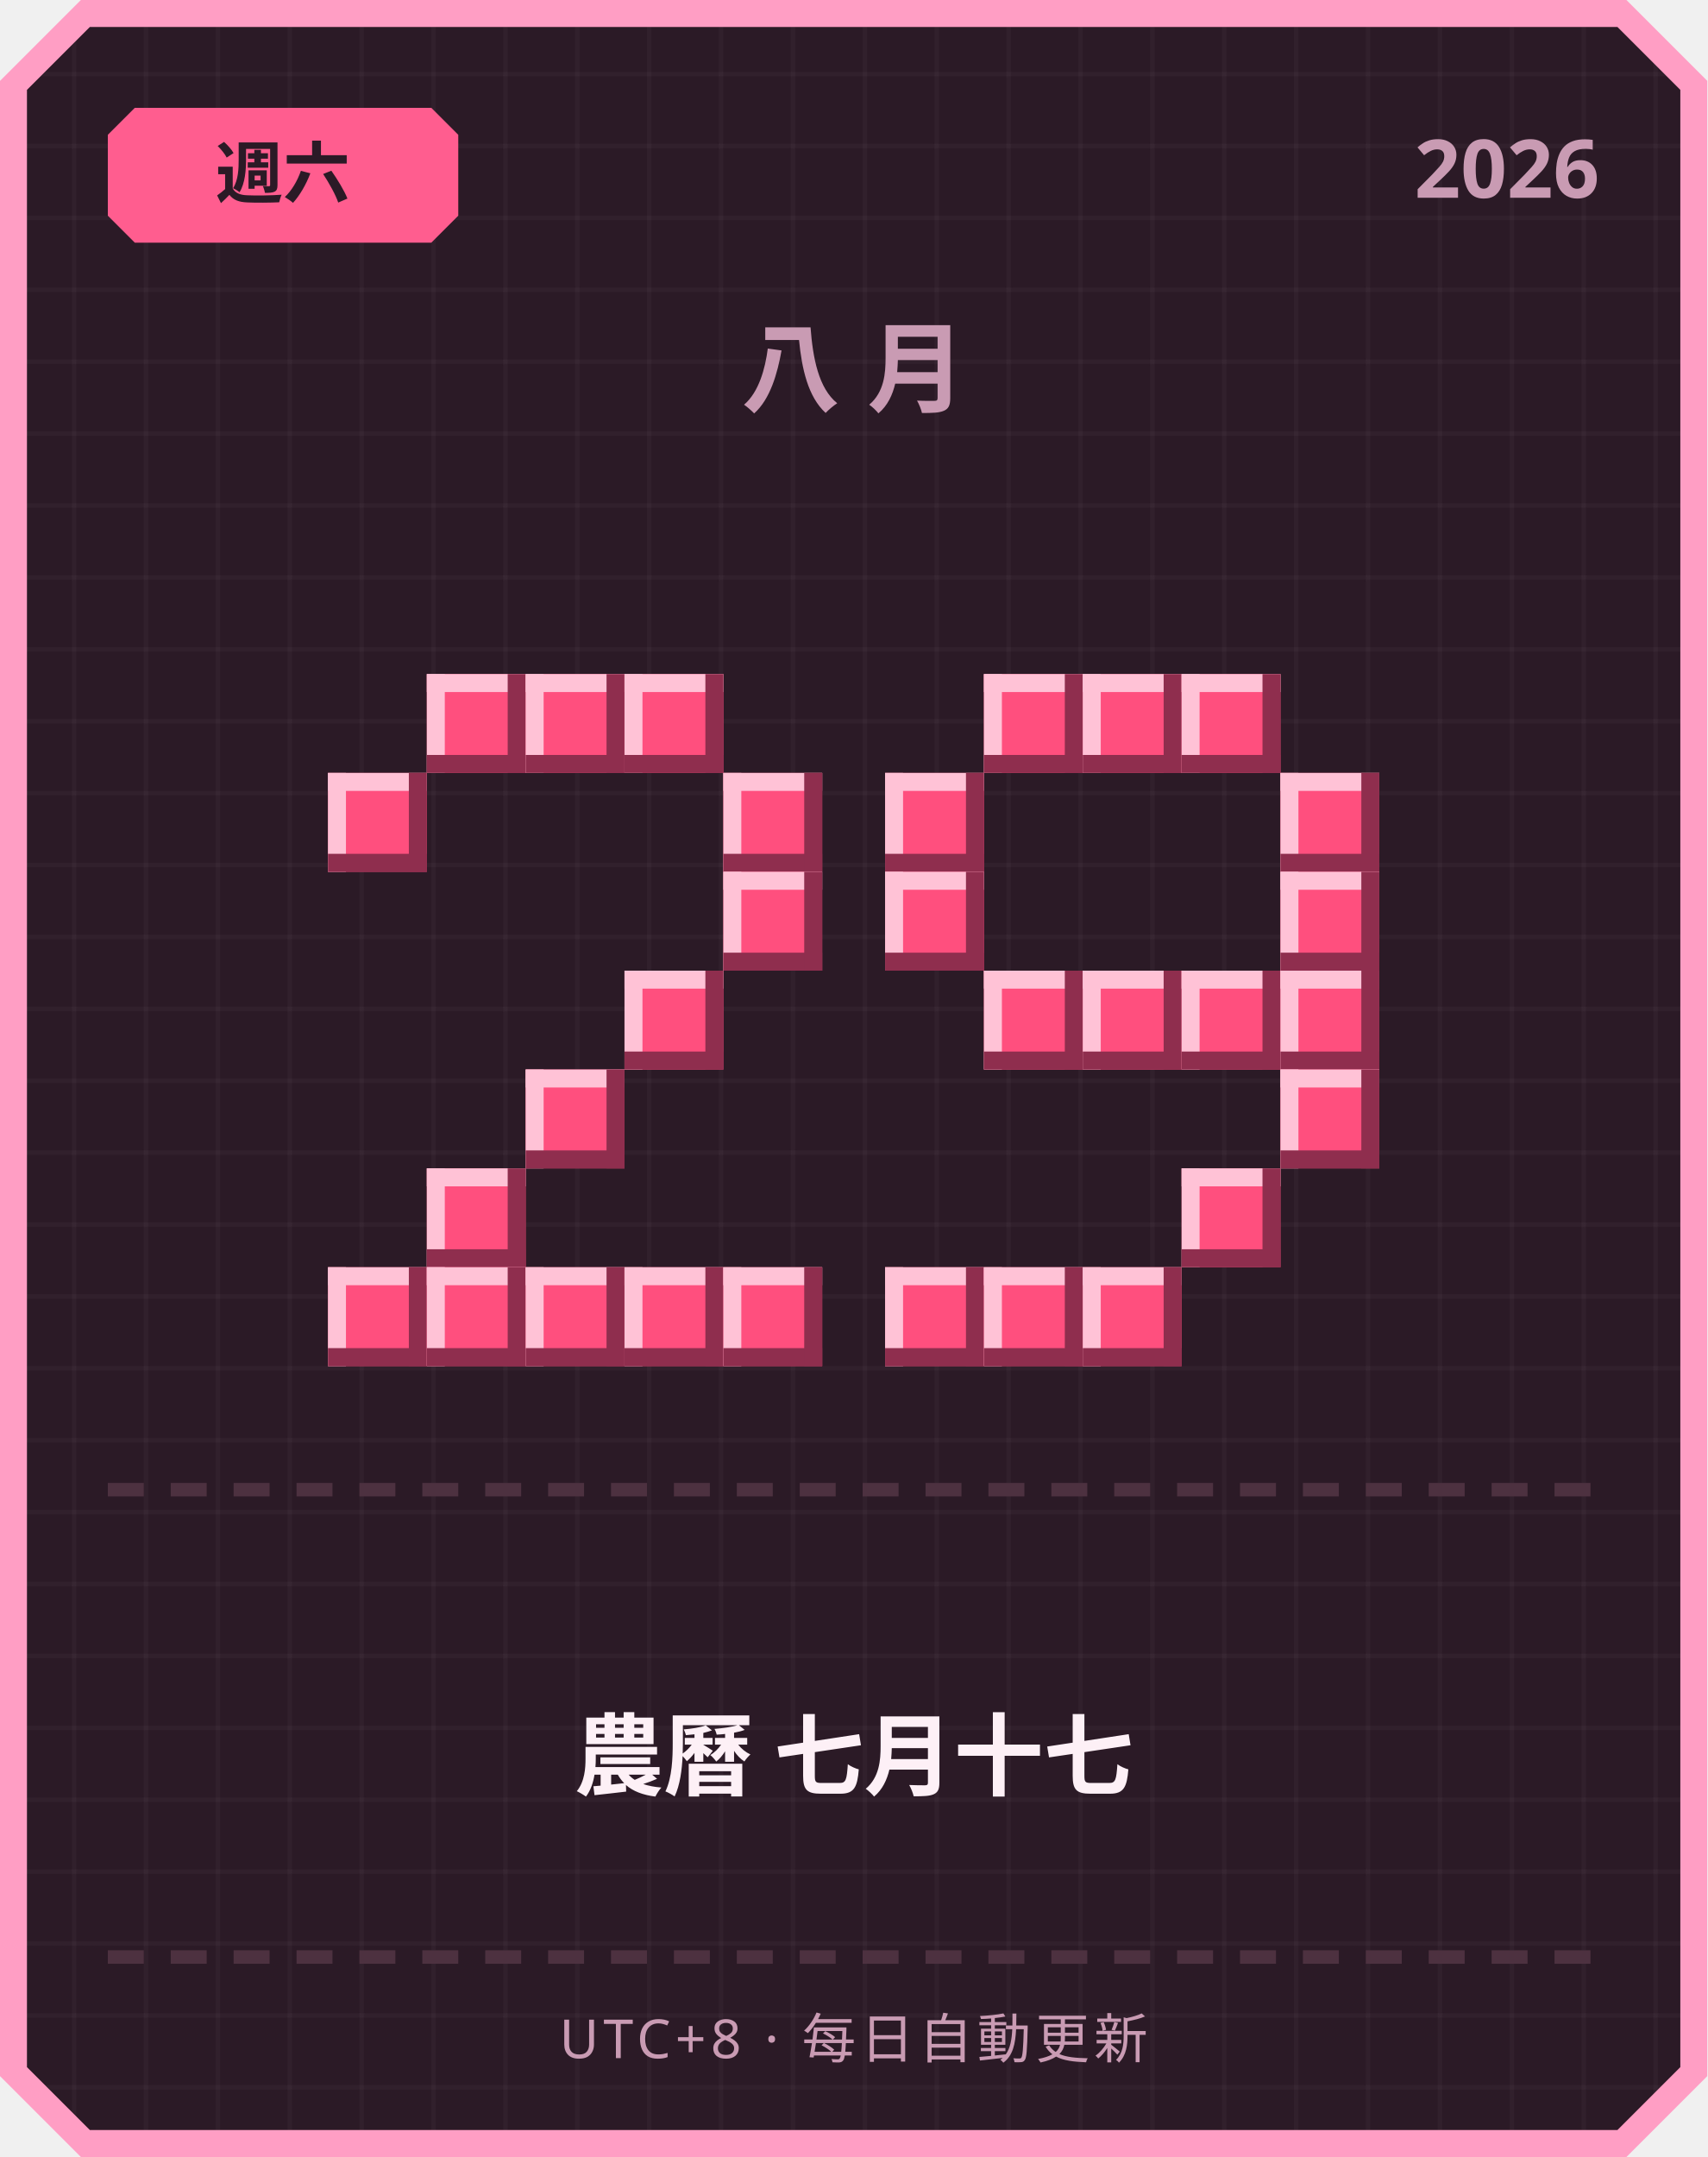
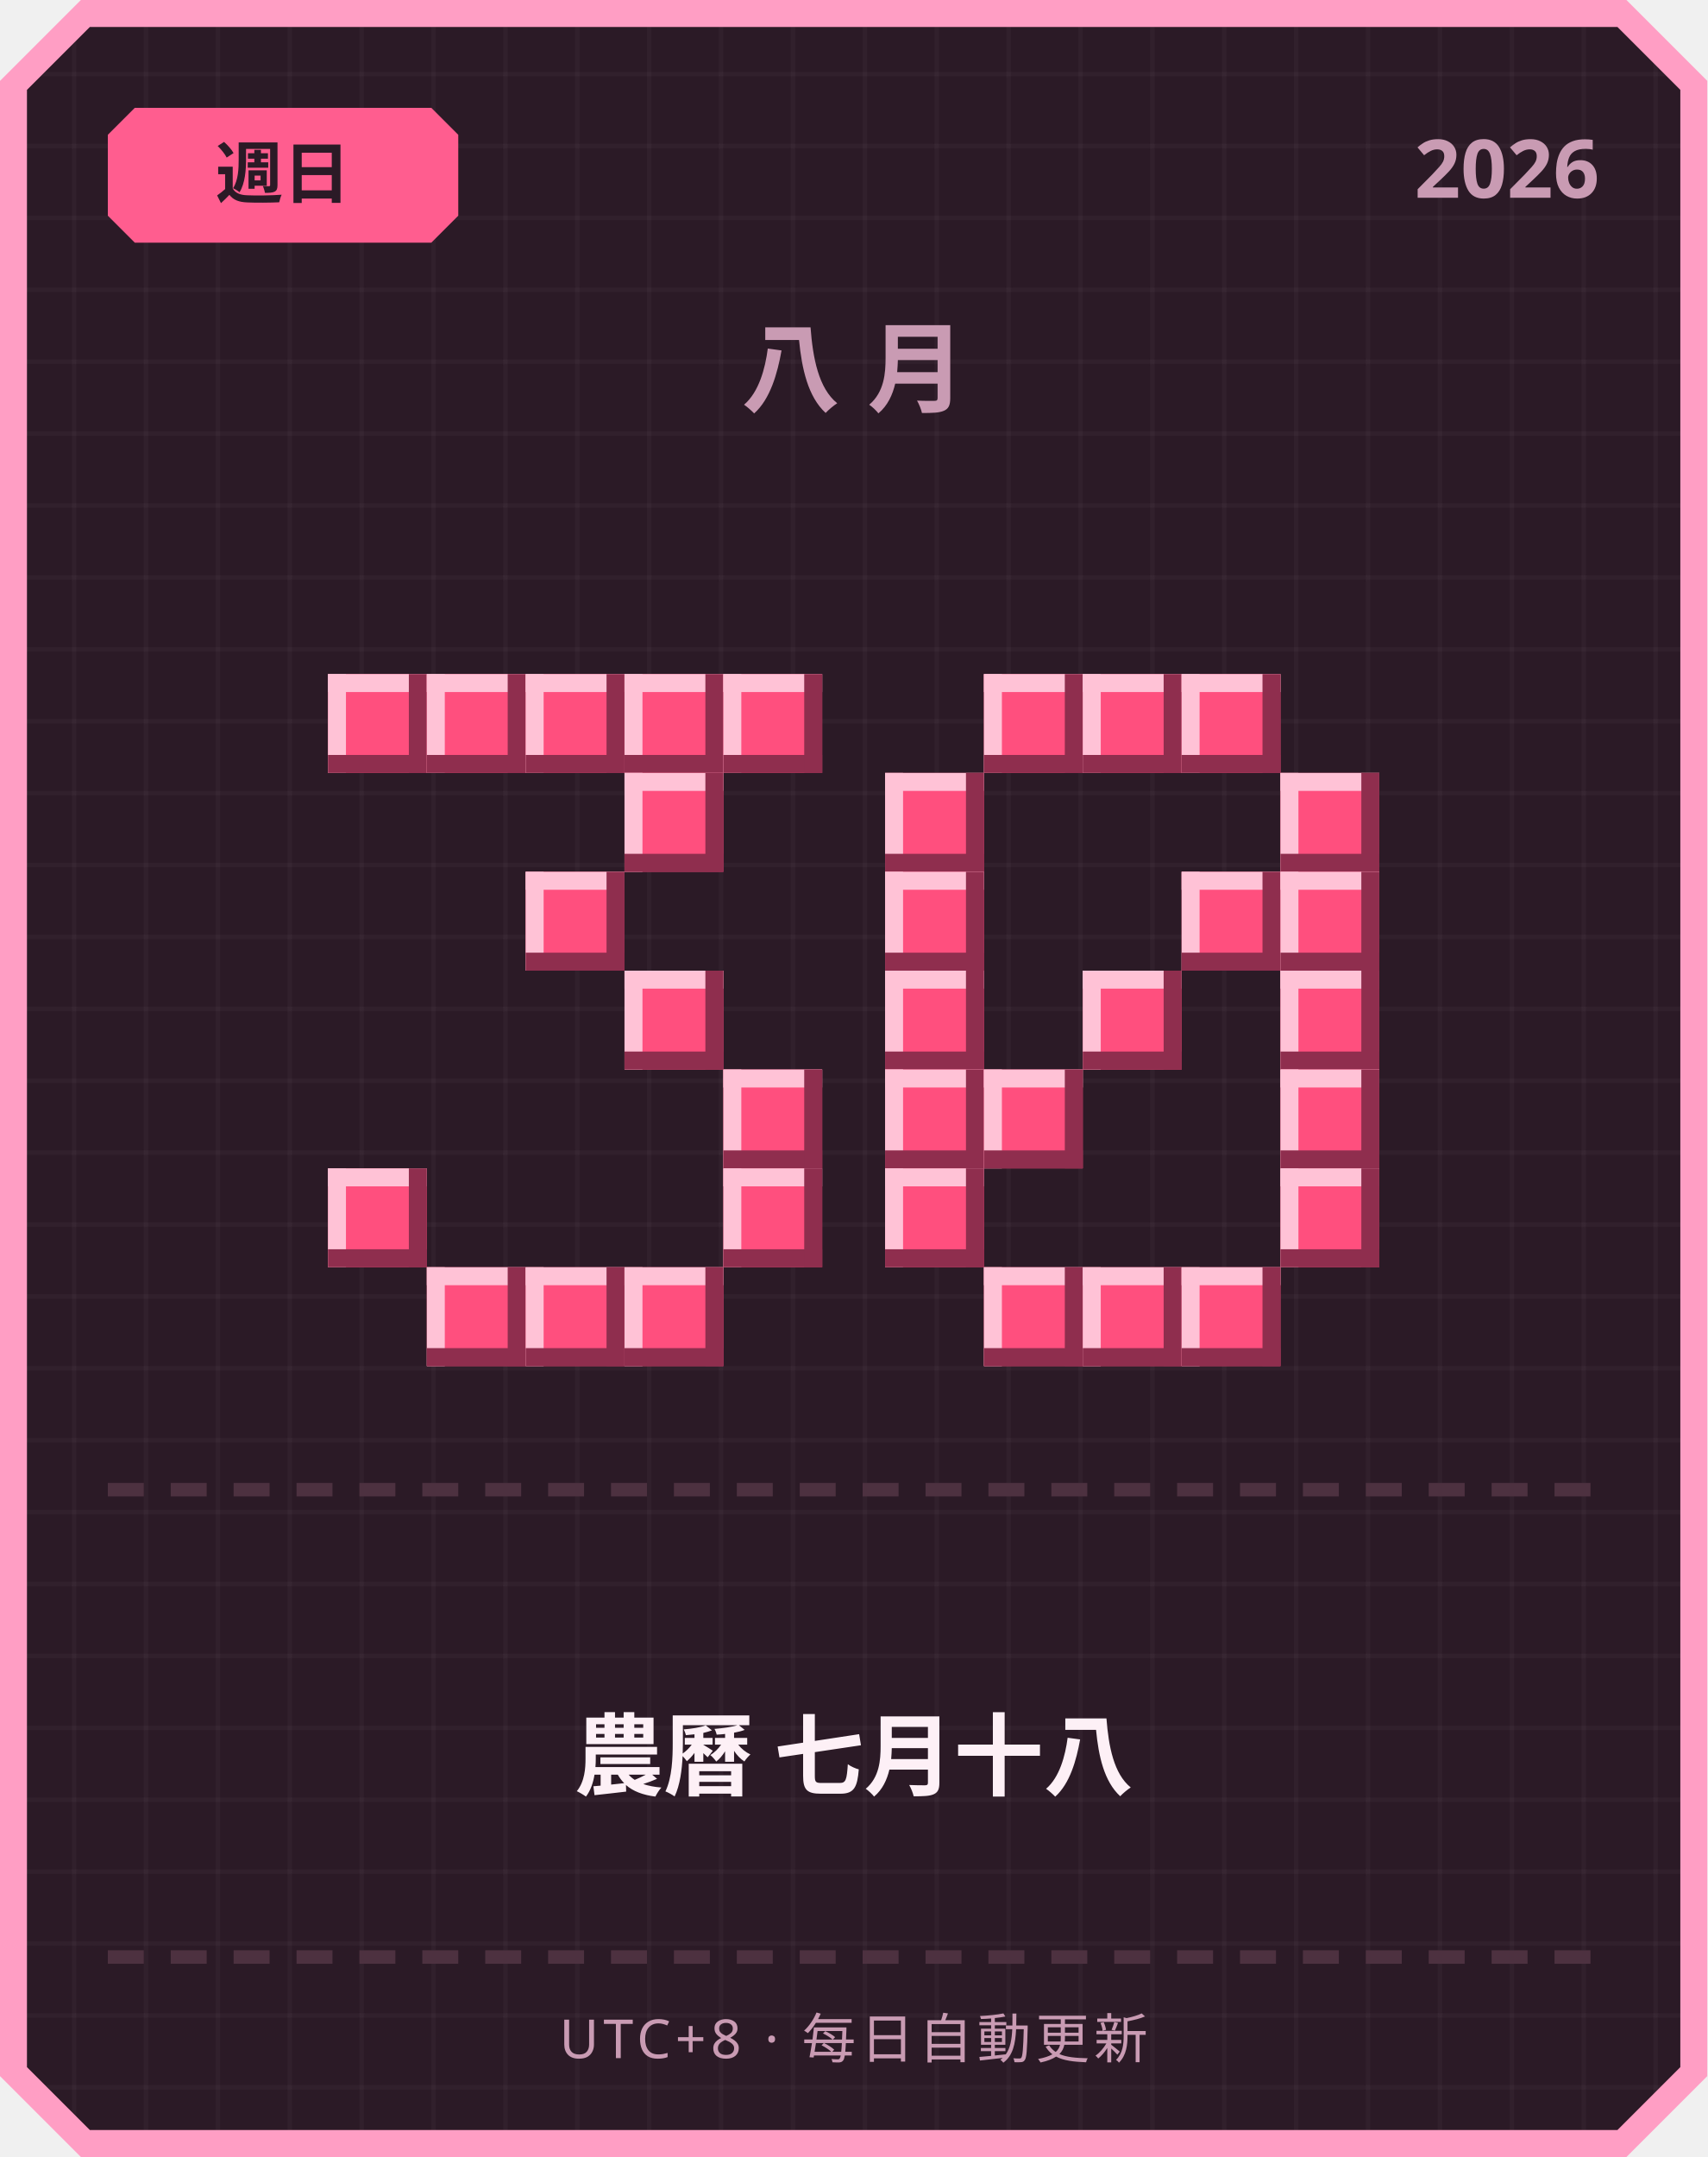
<svg xmlns="http://www.w3.org/2000/svg" width="380" height="480" viewBox="0 0 380 480">
  <defs>
    <pattern id="grid" width="16" height="16" patternUnits="userSpaceOnUse">
      <rect width="16" height="16" fill="#2b1a26" />
      <rect width="1" height="16" fill="#ffffff" opacity="0.03" />
      <rect width="16" height="1" fill="#ffffff" opacity="0.03" />
    </pattern>
  </defs>
  <path d="M 18,0 L 362,0 L 380,18 L 380,462 L 362,480 L 18,480 L 0,462 L 0,18 Z" fill="#ff9ec4" />
  <path d="M 20,6 L 360,6 L 374,20 L 374,460 L 360,474 L 20,474 L 6,460 L 6,20 Z" fill="url(#grid)" />
  <path d="M 30,24 L 96,24 L 102,30 L 102,48 L 96,54 L 30,54 L 24,48 L 24,30 Z" fill="#ff5d8f" />
-   <text x="63" y="44" text-anchor="middle" font-family="'Segoe UI', sans-serif" font-size="15" font-weight="700" fill="#2b1a26">週六</text>
+   <text x="63" y="44" text-anchor="middle" font-family="'Segoe UI', sans-serif" font-size="15" font-weight="700" fill="#2b1a26">週日</text>
  <text x="356" y="44" text-anchor="end" font-family="'Segoe UI', sans-serif" font-size="18" font-weight="700" fill="#c99bb3">2026</text>
  <text x="190" y="90" text-anchor="middle" font-family="'Segoe UI', sans-serif" font-size="22" font-weight="700" letter-spacing="6" fill="#c99bb3">八月</text>
+   <rect x="73" y="150" width="22" height="22" fill="#ff4f7e" />
+   <rect x="73" y="150" width="22" height="4" fill="#ffc2d6" />
+   <rect x="73" y="150" width="4" height="22" fill="#ffc2d6" />
+   <rect x="73" y="168" width="22" height="4" fill="#8f2e4e" />
+   <rect x="91" y="150" width="4" height="22" fill="#8f2e4e" />
  <rect x="95" y="150" width="22" height="22" fill="#ff4f7e" />
  <rect x="95" y="150" width="22" height="4" fill="#ffc2d6" />
  <rect x="95" y="150" width="4" height="22" fill="#ffc2d6" />
  <rect x="95" y="168" width="22" height="4" fill="#8f2e4e" />
  <rect x="113" y="150" width="4" height="22" fill="#8f2e4e" />
  <rect x="117" y="150" width="22" height="22" fill="#ff4f7e" />
  <rect x="117" y="150" width="22" height="4" fill="#ffc2d6" />
  <rect x="117" y="150" width="4" height="22" fill="#ffc2d6" />
  <rect x="117" y="168" width="22" height="4" fill="#8f2e4e" />
  <rect x="135" y="150" width="4" height="22" fill="#8f2e4e" />
  <rect x="139" y="150" width="22" height="22" fill="#ff4f7e" />
  <rect x="139" y="150" width="22" height="4" fill="#ffc2d6" />
  <rect x="139" y="150" width="4" height="22" fill="#ffc2d6" />
  <rect x="139" y="168" width="22" height="4" fill="#8f2e4e" />
  <rect x="157" y="150" width="4" height="22" fill="#8f2e4e" />
-   <rect x="73" y="172" width="22" height="22" fill="#ff4f7e" />
-   <rect x="73" y="172" width="22" height="4" fill="#ffc2d6" />
-   <rect x="73" y="172" width="4" height="22" fill="#ffc2d6" />
-   <rect x="73" y="190" width="22" height="4" fill="#8f2e4e" />
-   <rect x="91" y="172" width="4" height="22" fill="#8f2e4e" />
-   <rect x="161" y="172" width="22" height="22" fill="#ff4f7e" />
-   <rect x="161" y="172" width="22" height="4" fill="#ffc2d6" />
-   <rect x="161" y="172" width="4" height="22" fill="#ffc2d6" />
-   <rect x="161" y="190" width="22" height="4" fill="#8f2e4e" />
-   <rect x="179" y="172" width="4" height="22" fill="#8f2e4e" />
-   <rect x="161" y="194" width="22" height="22" fill="#ff4f7e" />
-   <rect x="161" y="194" width="22" height="4" fill="#ffc2d6" />
-   <rect x="161" y="194" width="4" height="22" fill="#ffc2d6" />
-   <rect x="161" y="212" width="22" height="4" fill="#8f2e4e" />
-   <rect x="179" y="194" width="4" height="22" fill="#8f2e4e" />
+   <rect x="161" y="150" width="22" height="22" fill="#ff4f7e" />
+   <rect x="161" y="150" width="22" height="4" fill="#ffc2d6" />
+   <rect x="161" y="150" width="4" height="22" fill="#ffc2d6" />
+   <rect x="161" y="168" width="22" height="4" fill="#8f2e4e" />
+   <rect x="179" y="150" width="4" height="22" fill="#8f2e4e" />
+   <rect x="139" y="172" width="22" height="22" fill="#ff4f7e" />
+   <rect x="139" y="172" width="22" height="4" fill="#ffc2d6" />
+   <rect x="139" y="172" width="4" height="22" fill="#ffc2d6" />
+   <rect x="139" y="190" width="22" height="4" fill="#8f2e4e" />
+   <rect x="157" y="172" width="4" height="22" fill="#8f2e4e" />
+   <rect x="117" y="194" width="22" height="22" fill="#ff4f7e" />
+   <rect x="117" y="194" width="22" height="4" fill="#ffc2d6" />
+   <rect x="117" y="194" width="4" height="22" fill="#ffc2d6" />
+   <rect x="117" y="212" width="22" height="4" fill="#8f2e4e" />
+   <rect x="135" y="194" width="4" height="22" fill="#8f2e4e" />
  <rect x="139" y="216" width="22" height="22" fill="#ff4f7e" />
  <rect x="139" y="216" width="22" height="4" fill="#ffc2d6" />
  <rect x="139" y="216" width="4" height="22" fill="#ffc2d6" />
  <rect x="139" y="234" width="22" height="4" fill="#8f2e4e" />
  <rect x="157" y="216" width="4" height="22" fill="#8f2e4e" />
-   <rect x="117" y="238" width="22" height="22" fill="#ff4f7e" />
-   <rect x="117" y="238" width="22" height="4" fill="#ffc2d6" />
-   <rect x="117" y="238" width="4" height="22" fill="#ffc2d6" />
-   <rect x="117" y="256" width="22" height="4" fill="#8f2e4e" />
-   <rect x="135" y="238" width="4" height="22" fill="#8f2e4e" />
-   <rect x="95" y="260" width="22" height="22" fill="#ff4f7e" />
-   <rect x="95" y="260" width="22" height="4" fill="#ffc2d6" />
-   <rect x="95" y="260" width="4" height="22" fill="#ffc2d6" />
-   <rect x="95" y="278" width="22" height="4" fill="#8f2e4e" />
-   <rect x="113" y="260" width="4" height="22" fill="#8f2e4e" />
-   <rect x="73" y="282" width="22" height="22" fill="#ff4f7e" />
-   <rect x="73" y="282" width="22" height="4" fill="#ffc2d6" />
-   <rect x="73" y="282" width="4" height="22" fill="#ffc2d6" />
-   <rect x="73" y="300" width="22" height="4" fill="#8f2e4e" />
-   <rect x="91" y="282" width="4" height="22" fill="#8f2e4e" />
+   <rect x="161" y="238" width="22" height="22" fill="#ff4f7e" />
+   <rect x="161" y="238" width="22" height="4" fill="#ffc2d6" />
+   <rect x="161" y="238" width="4" height="22" fill="#ffc2d6" />
+   <rect x="161" y="256" width="22" height="4" fill="#8f2e4e" />
+   <rect x="179" y="238" width="4" height="22" fill="#8f2e4e" />
+   <rect x="73" y="260" width="22" height="22" fill="#ff4f7e" />
+   <rect x="73" y="260" width="22" height="4" fill="#ffc2d6" />
+   <rect x="73" y="260" width="4" height="22" fill="#ffc2d6" />
+   <rect x="73" y="278" width="22" height="4" fill="#8f2e4e" />
+   <rect x="91" y="260" width="4" height="22" fill="#8f2e4e" />
+   <rect x="161" y="260" width="22" height="22" fill="#ff4f7e" />
+   <rect x="161" y="260" width="22" height="4" fill="#ffc2d6" />
+   <rect x="161" y="260" width="4" height="22" fill="#ffc2d6" />
+   <rect x="161" y="278" width="22" height="4" fill="#8f2e4e" />
+   <rect x="179" y="260" width="4" height="22" fill="#8f2e4e" />
  <rect x="95" y="282" width="22" height="22" fill="#ff4f7e" />
  <rect x="95" y="282" width="22" height="4" fill="#ffc2d6" />
  <rect x="95" y="282" width="4" height="22" fill="#ffc2d6" />
  <rect x="95" y="300" width="22" height="4" fill="#8f2e4e" />
  <rect x="113" y="282" width="4" height="22" fill="#8f2e4e" />
  <rect x="117" y="282" width="22" height="22" fill="#ff4f7e" />
  <rect x="117" y="282" width="22" height="4" fill="#ffc2d6" />
  <rect x="117" y="282" width="4" height="22" fill="#ffc2d6" />
  <rect x="117" y="300" width="22" height="4" fill="#8f2e4e" />
  <rect x="135" y="282" width="4" height="22" fill="#8f2e4e" />
  <rect x="139" y="282" width="22" height="22" fill="#ff4f7e" />
  <rect x="139" y="282" width="22" height="4" fill="#ffc2d6" />
  <rect x="139" y="282" width="4" height="22" fill="#ffc2d6" />
  <rect x="139" y="300" width="22" height="4" fill="#8f2e4e" />
  <rect x="157" y="282" width="4" height="22" fill="#8f2e4e" />
-   <rect x="161" y="282" width="22" height="22" fill="#ff4f7e" />
-   <rect x="161" y="282" width="22" height="4" fill="#ffc2d6" />
-   <rect x="161" y="282" width="4" height="22" fill="#ffc2d6" />
-   <rect x="161" y="300" width="22" height="4" fill="#8f2e4e" />
-   <rect x="179" y="282" width="4" height="22" fill="#8f2e4e" />
  <rect x="219" y="150" width="22" height="22" fill="#ff4f7e" />
  <rect x="219" y="150" width="22" height="4" fill="#ffc2d6" />
  <rect x="219" y="150" width="4" height="22" fill="#ffc2d6" />
  <rect x="219" y="168" width="22" height="4" fill="#8f2e4e" />
  <rect x="237" y="150" width="4" height="22" fill="#8f2e4e" />
  <rect x="241" y="150" width="22" height="22" fill="#ff4f7e" />
  <rect x="241" y="150" width="22" height="4" fill="#ffc2d6" />
  <rect x="241" y="150" width="4" height="22" fill="#ffc2d6" />
  <rect x="241" y="168" width="22" height="4" fill="#8f2e4e" />
  <rect x="259" y="150" width="4" height="22" fill="#8f2e4e" />
  <rect x="263" y="150" width="22" height="22" fill="#ff4f7e" />
  <rect x="263" y="150" width="22" height="4" fill="#ffc2d6" />
  <rect x="263" y="150" width="4" height="22" fill="#ffc2d6" />
  <rect x="263" y="168" width="22" height="4" fill="#8f2e4e" />
  <rect x="281" y="150" width="4" height="22" fill="#8f2e4e" />
  <rect x="197" y="172" width="22" height="22" fill="#ff4f7e" />
  <rect x="197" y="172" width="22" height="4" fill="#ffc2d6" />
  <rect x="197" y="172" width="4" height="22" fill="#ffc2d6" />
  <rect x="197" y="190" width="22" height="4" fill="#8f2e4e" />
  <rect x="215" y="172" width="4" height="22" fill="#8f2e4e" />
  <rect x="285" y="172" width="22" height="22" fill="#ff4f7e" />
  <rect x="285" y="172" width="22" height="4" fill="#ffc2d6" />
  <rect x="285" y="172" width="4" height="22" fill="#ffc2d6" />
  <rect x="285" y="190" width="22" height="4" fill="#8f2e4e" />
  <rect x="303" y="172" width="4" height="22" fill="#8f2e4e" />
  <rect x="197" y="194" width="22" height="22" fill="#ff4f7e" />
  <rect x="197" y="194" width="22" height="4" fill="#ffc2d6" />
  <rect x="197" y="194" width="4" height="22" fill="#ffc2d6" />
  <rect x="197" y="212" width="22" height="4" fill="#8f2e4e" />
  <rect x="215" y="194" width="4" height="22" fill="#8f2e4e" />
+   <rect x="263" y="194" width="22" height="22" fill="#ff4f7e" />
+   <rect x="263" y="194" width="22" height="4" fill="#ffc2d6" />
+   <rect x="263" y="194" width="4" height="22" fill="#ffc2d6" />
+   <rect x="263" y="212" width="22" height="4" fill="#8f2e4e" />
+   <rect x="281" y="194" width="4" height="22" fill="#8f2e4e" />
  <rect x="285" y="194" width="22" height="22" fill="#ff4f7e" />
  <rect x="285" y="194" width="22" height="4" fill="#ffc2d6" />
  <rect x="285" y="194" width="4" height="22" fill="#ffc2d6" />
  <rect x="285" y="212" width="22" height="4" fill="#8f2e4e" />
  <rect x="303" y="194" width="4" height="22" fill="#8f2e4e" />
-   <rect x="219" y="216" width="22" height="22" fill="#ff4f7e" />
-   <rect x="219" y="216" width="22" height="4" fill="#ffc2d6" />
-   <rect x="219" y="216" width="4" height="22" fill="#ffc2d6" />
-   <rect x="219" y="234" width="22" height="4" fill="#8f2e4e" />
-   <rect x="237" y="216" width="4" height="22" fill="#8f2e4e" />
+   <rect x="197" y="216" width="22" height="22" fill="#ff4f7e" />
+   <rect x="197" y="216" width="22" height="4" fill="#ffc2d6" />
+   <rect x="197" y="216" width="4" height="22" fill="#ffc2d6" />
+   <rect x="197" y="234" width="22" height="4" fill="#8f2e4e" />
+   <rect x="215" y="216" width="4" height="22" fill="#8f2e4e" />
  <rect x="241" y="216" width="22" height="22" fill="#ff4f7e" />
  <rect x="241" y="216" width="22" height="4" fill="#ffc2d6" />
  <rect x="241" y="216" width="4" height="22" fill="#ffc2d6" />
  <rect x="241" y="234" width="22" height="4" fill="#8f2e4e" />
  <rect x="259" y="216" width="4" height="22" fill="#8f2e4e" />
-   <rect x="263" y="216" width="22" height="22" fill="#ff4f7e" />
-   <rect x="263" y="216" width="22" height="4" fill="#ffc2d6" />
-   <rect x="263" y="216" width="4" height="22" fill="#ffc2d6" />
-   <rect x="263" y="234" width="22" height="4" fill="#8f2e4e" />
-   <rect x="281" y="216" width="4" height="22" fill="#8f2e4e" />
  <rect x="285" y="216" width="22" height="22" fill="#ff4f7e" />
  <rect x="285" y="216" width="22" height="4" fill="#ffc2d6" />
  <rect x="285" y="216" width="4" height="22" fill="#ffc2d6" />
  <rect x="285" y="234" width="22" height="4" fill="#8f2e4e" />
  <rect x="303" y="216" width="4" height="22" fill="#8f2e4e" />
+   <rect x="197" y="238" width="22" height="22" fill="#ff4f7e" />
+   <rect x="197" y="238" width="22" height="4" fill="#ffc2d6" />
+   <rect x="197" y="238" width="4" height="22" fill="#ffc2d6" />
+   <rect x="197" y="256" width="22" height="4" fill="#8f2e4e" />
+   <rect x="215" y="238" width="4" height="22" fill="#8f2e4e" />
+   <rect x="219" y="238" width="22" height="22" fill="#ff4f7e" />
+   <rect x="219" y="238" width="22" height="4" fill="#ffc2d6" />
+   <rect x="219" y="238" width="4" height="22" fill="#ffc2d6" />
+   <rect x="219" y="256" width="22" height="4" fill="#8f2e4e" />
+   <rect x="237" y="238" width="4" height="22" fill="#8f2e4e" />
  <rect x="285" y="238" width="22" height="22" fill="#ff4f7e" />
  <rect x="285" y="238" width="22" height="4" fill="#ffc2d6" />
  <rect x="285" y="238" width="4" height="22" fill="#ffc2d6" />
  <rect x="285" y="256" width="22" height="4" fill="#8f2e4e" />
  <rect x="303" y="238" width="4" height="22" fill="#8f2e4e" />
-   <rect x="263" y="260" width="22" height="22" fill="#ff4f7e" />
-   <rect x="263" y="260" width="22" height="4" fill="#ffc2d6" />
-   <rect x="263" y="260" width="4" height="22" fill="#ffc2d6" />
-   <rect x="263" y="278" width="22" height="4" fill="#8f2e4e" />
-   <rect x="281" y="260" width="4" height="22" fill="#8f2e4e" />
-   <rect x="197" y="282" width="22" height="22" fill="#ff4f7e" />
-   <rect x="197" y="282" width="22" height="4" fill="#ffc2d6" />
-   <rect x="197" y="282" width="4" height="22" fill="#ffc2d6" />
-   <rect x="197" y="300" width="22" height="4" fill="#8f2e4e" />
-   <rect x="215" y="282" width="4" height="22" fill="#8f2e4e" />
+   <rect x="197" y="260" width="22" height="22" fill="#ff4f7e" />
+   <rect x="197" y="260" width="22" height="4" fill="#ffc2d6" />
+   <rect x="197" y="260" width="4" height="22" fill="#ffc2d6" />
+   <rect x="197" y="278" width="22" height="4" fill="#8f2e4e" />
+   <rect x="215" y="260" width="4" height="22" fill="#8f2e4e" />
+   <rect x="285" y="260" width="22" height="22" fill="#ff4f7e" />
+   <rect x="285" y="260" width="22" height="4" fill="#ffc2d6" />
+   <rect x="285" y="260" width="4" height="22" fill="#ffc2d6" />
+   <rect x="285" y="278" width="22" height="4" fill="#8f2e4e" />
+   <rect x="303" y="260" width="4" height="22" fill="#8f2e4e" />
  <rect x="219" y="282" width="22" height="22" fill="#ff4f7e" />
  <rect x="219" y="282" width="22" height="4" fill="#ffc2d6" />
  <rect x="219" y="282" width="4" height="22" fill="#ffc2d6" />
  <rect x="219" y="300" width="22" height="4" fill="#8f2e4e" />
  <rect x="237" y="282" width="4" height="22" fill="#8f2e4e" />
  <rect x="241" y="282" width="22" height="22" fill="#ff4f7e" />
  <rect x="241" y="282" width="22" height="4" fill="#ffc2d6" />
  <rect x="241" y="282" width="4" height="22" fill="#ffc2d6" />
  <rect x="241" y="300" width="22" height="4" fill="#8f2e4e" />
  <rect x="259" y="282" width="4" height="22" fill="#8f2e4e" />
+   <rect x="263" y="282" width="22" height="22" fill="#ff4f7e" />
+   <rect x="263" y="282" width="22" height="4" fill="#ffc2d6" />
+   <rect x="263" y="282" width="4" height="22" fill="#ffc2d6" />
+   <rect x="263" y="300" width="22" height="4" fill="#8f2e4e" />
+   <rect x="281" y="282" width="4" height="22" fill="#8f2e4e" />
  <rect x="24" y="330" width="8" height="3" fill="#4d3140" />
  <rect x="38" y="330" width="8" height="3" fill="#4d3140" />
  <rect x="52" y="330" width="8" height="3" fill="#4d3140" />
  <rect x="66" y="330" width="8" height="3" fill="#4d3140" />
  <rect x="80" y="330" width="8" height="3" fill="#4d3140" />
  <rect x="94" y="330" width="8" height="3" fill="#4d3140" />
  <rect x="108" y="330" width="8" height="3" fill="#4d3140" />
  <rect x="122" y="330" width="8" height="3" fill="#4d3140" />
  <rect x="136" y="330" width="8" height="3" fill="#4d3140" />
  <rect x="150" y="330" width="8" height="3" fill="#4d3140" />
  <rect x="164" y="330" width="8" height="3" fill="#4d3140" />
  <rect x="178" y="330" width="8" height="3" fill="#4d3140" />
  <rect x="192" y="330" width="8" height="3" fill="#4d3140" />
  <rect x="206" y="330" width="8" height="3" fill="#4d3140" />
  <rect x="220" y="330" width="8" height="3" fill="#4d3140" />
  <rect x="234" y="330" width="8" height="3" fill="#4d3140" />
  <rect x="248" y="330" width="8" height="3" fill="#4d3140" />
  <rect x="262" y="330" width="8" height="3" fill="#4d3140" />
  <rect x="276" y="330" width="8" height="3" fill="#4d3140" />
  <rect x="290" y="330" width="8" height="3" fill="#4d3140" />
  <rect x="304" y="330" width="8" height="3" fill="#4d3140" />
  <rect x="318" y="330" width="8" height="3" fill="#4d3140" />
  <rect x="332" y="330" width="8" height="3" fill="#4d3140" />
  <rect x="346" y="330" width="8" height="3" fill="#4d3140" />
-   <text x="190" y="398" text-anchor="middle" font-family="'Segoe UI', 'Microsoft JhengHei', sans-serif" font-size="20" font-weight="700" fill="#fdf0f6">農曆 七月十七</text>
+   <text x="190" y="398" text-anchor="middle" font-family="'Segoe UI', 'Microsoft JhengHei', sans-serif" font-size="20" font-weight="700" fill="#fdf0f6">農曆 七月十八</text>
  <rect x="24" y="434" width="8" height="3" fill="#4d3140" />
  <rect x="38" y="434" width="8" height="3" fill="#4d3140" />
  <rect x="52" y="434" width="8" height="3" fill="#4d3140" />
  <rect x="66" y="434" width="8" height="3" fill="#4d3140" />
  <rect x="80" y="434" width="8" height="3" fill="#4d3140" />
  <rect x="94" y="434" width="8" height="3" fill="#4d3140" />
  <rect x="108" y="434" width="8" height="3" fill="#4d3140" />
  <rect x="122" y="434" width="8" height="3" fill="#4d3140" />
  <rect x="136" y="434" width="8" height="3" fill="#4d3140" />
  <rect x="150" y="434" width="8" height="3" fill="#4d3140" />
  <rect x="164" y="434" width="8" height="3" fill="#4d3140" />
  <rect x="178" y="434" width="8" height="3" fill="#4d3140" />
  <rect x="192" y="434" width="8" height="3" fill="#4d3140" />
  <rect x="206" y="434" width="8" height="3" fill="#4d3140" />
  <rect x="220" y="434" width="8" height="3" fill="#4d3140" />
  <rect x="234" y="434" width="8" height="3" fill="#4d3140" />
  <rect x="248" y="434" width="8" height="3" fill="#4d3140" />
  <rect x="262" y="434" width="8" height="3" fill="#4d3140" />
  <rect x="276" y="434" width="8" height="3" fill="#4d3140" />
  <rect x="290" y="434" width="8" height="3" fill="#4d3140" />
  <rect x="304" y="434" width="8" height="3" fill="#4d3140" />
  <rect x="318" y="434" width="8" height="3" fill="#4d3140" />
  <rect x="332" y="434" width="8" height="3" fill="#4d3140" />
  <rect x="346" y="434" width="8" height="3" fill="#4d3140" />
  <text x="190" y="458" text-anchor="middle" font-family="'Segoe UI', sans-serif" font-size="12" letter-spacing="1" fill="#c99bb3">UTC+8 · 每日自動更新</text>
</svg>
